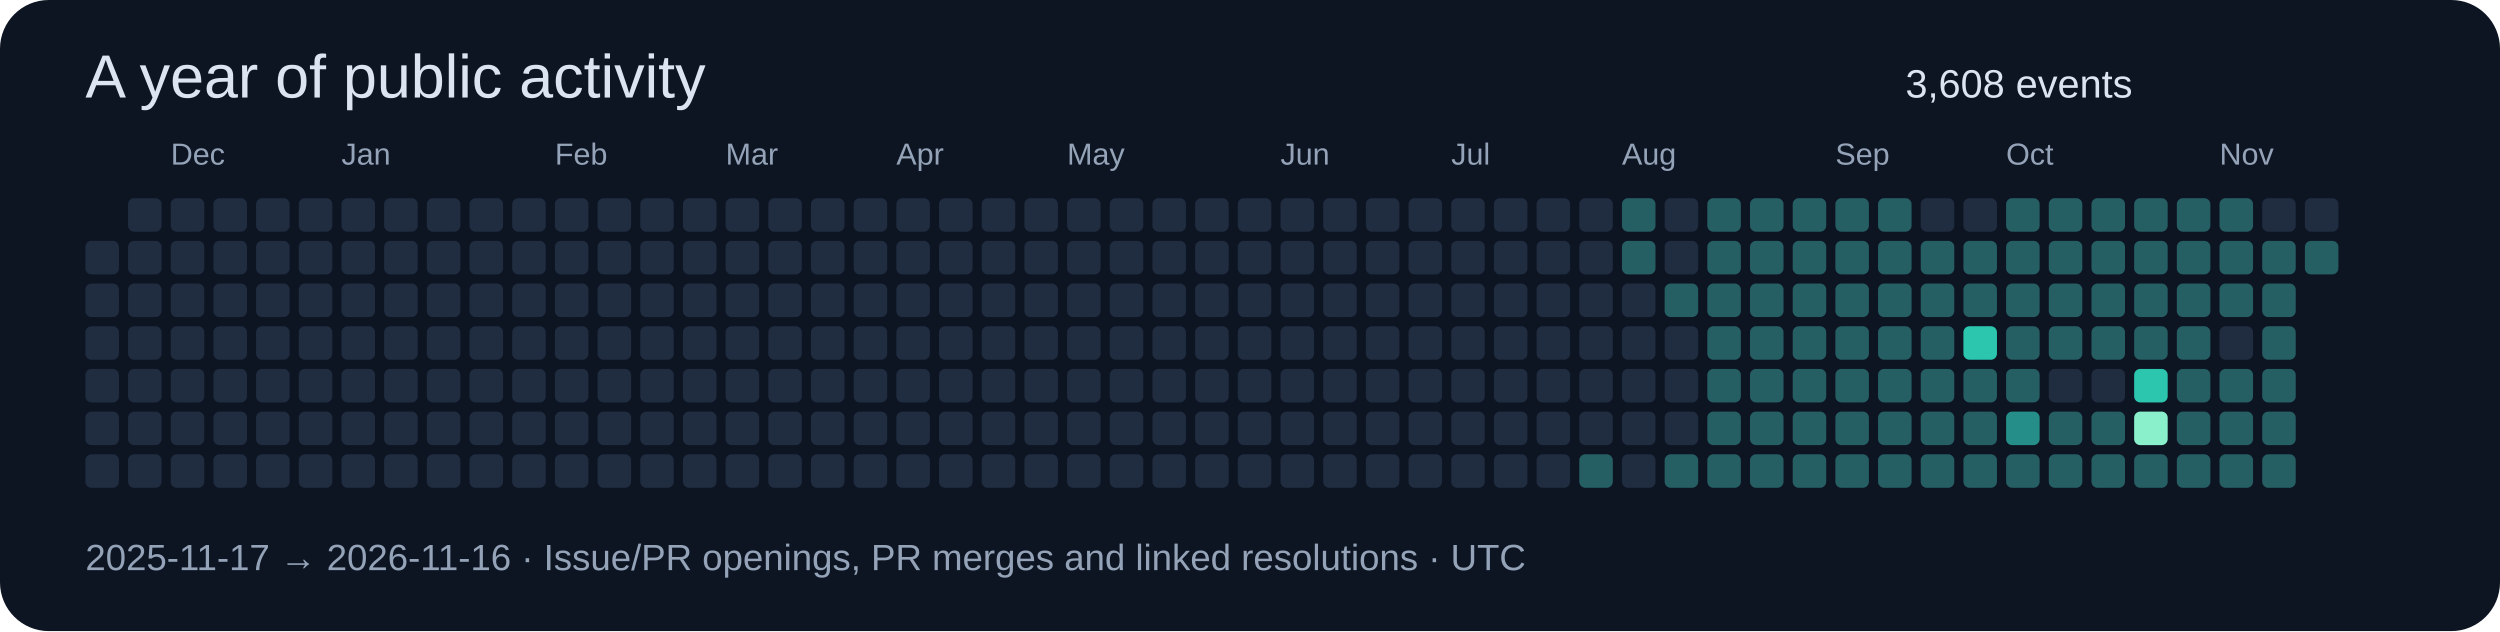
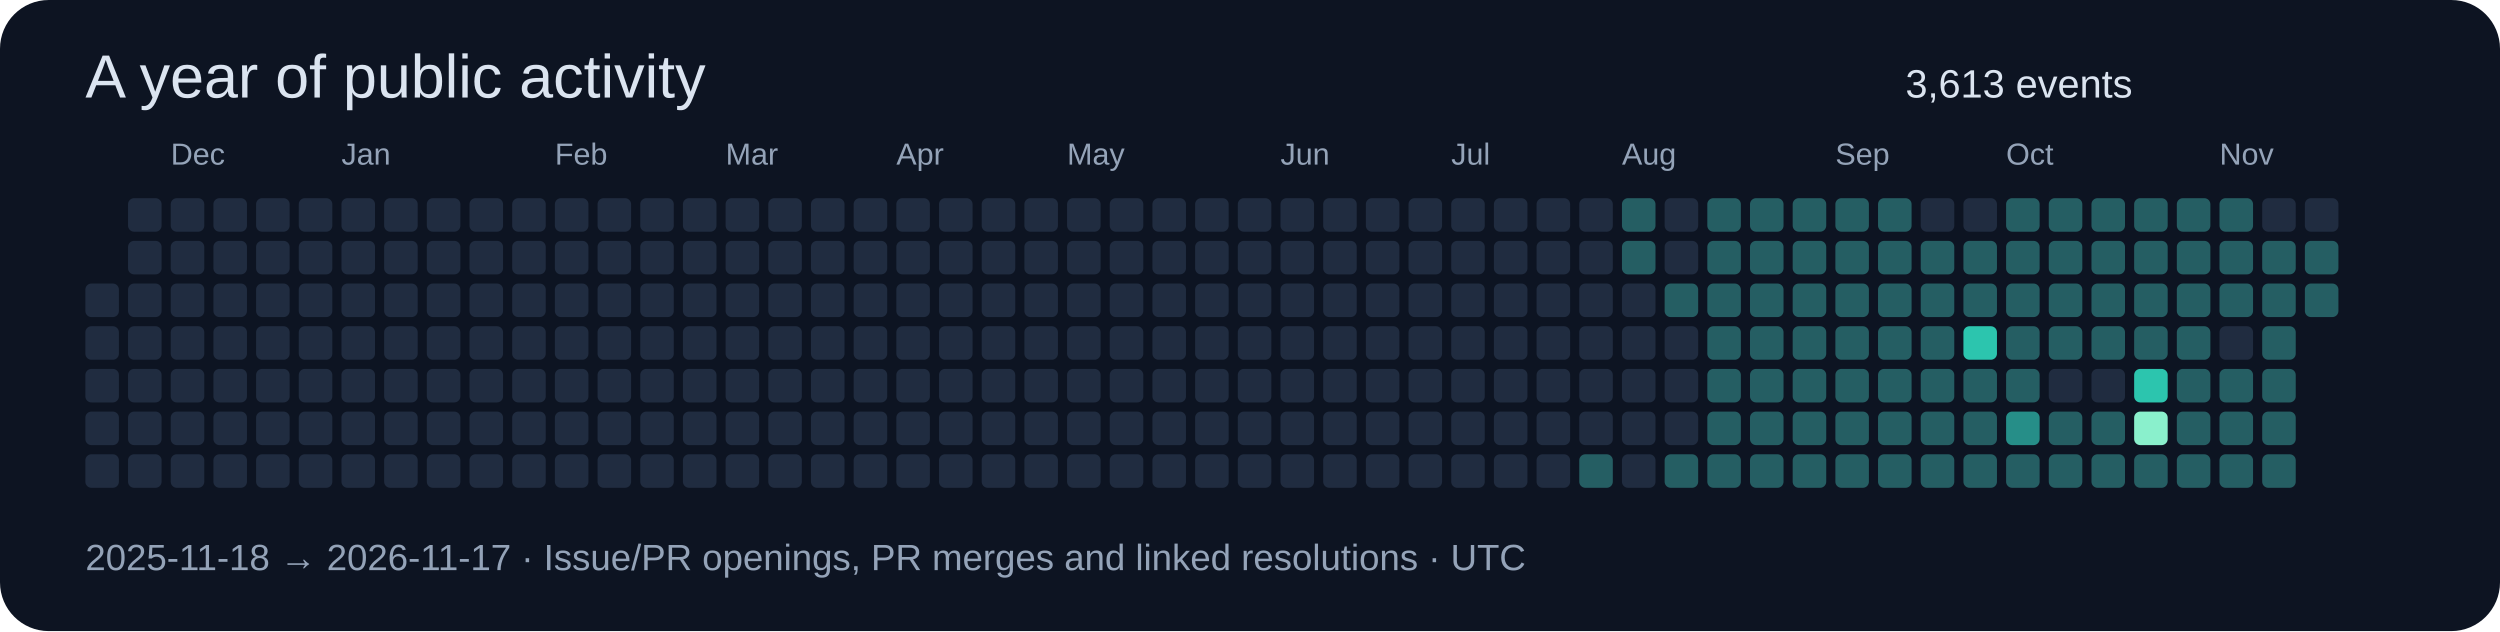
<svg xmlns="http://www.w3.org/2000/svg" width="820" height="207" viewBox="0 0 820 207" role="img">
  <rect width="820" height="207" rx="16" fill="#0d1422" />
  <g font-family="Segoe UI,Arial,sans-serif">
    <text x="28" y="32" font-size="20" fill="#dbe4f0">A year of public activity</text>
-     <text x="625" y="32" font-size="13" fill="#dbe4f0">3,608 events</text>
-     <rect x="28" y="79" width="11" height="11" rx="2" fill="#202c40" />
+     <text x="625" y="32" font-size="13" fill="#dbe4f0">3,613 events</text>
    <rect x="28" y="93" width="11" height="11" rx="2" fill="#202c40" />
    <rect x="28" y="107" width="11" height="11" rx="2" fill="#202c40" />
    <rect x="28" y="121" width="11" height="11" rx="2" fill="#202c40" />
    <rect x="28" y="135" width="11" height="11" rx="2" fill="#202c40" />
    <rect x="28" y="149" width="11" height="11" rx="2" fill="#202c40" />
    <rect x="42" y="65" width="11" height="11" rx="2" fill="#202c40" />
    <rect x="42" y="79" width="11" height="11" rx="2" fill="#202c40" />
    <rect x="42" y="93" width="11" height="11" rx="2" fill="#202c40" />
    <rect x="42" y="107" width="11" height="11" rx="2" fill="#202c40" />
    <rect x="42" y="121" width="11" height="11" rx="2" fill="#202c40" />
    <rect x="42" y="135" width="11" height="11" rx="2" fill="#202c40" />
    <rect x="42" y="149" width="11" height="11" rx="2" fill="#202c40" />
    <rect x="56" y="65" width="11" height="11" rx="2" fill="#202c40" />
    <text x="56" y="54" font-size="10" fill="#94a3b8">Dec</text>
    <rect x="56" y="79" width="11" height="11" rx="2" fill="#202c40" />
    <rect x="56" y="93" width="11" height="11" rx="2" fill="#202c40" />
    <rect x="56" y="107" width="11" height="11" rx="2" fill="#202c40" />
    <rect x="56" y="121" width="11" height="11" rx="2" fill="#202c40" />
    <rect x="56" y="135" width="11" height="11" rx="2" fill="#202c40" />
    <rect x="56" y="149" width="11" height="11" rx="2" fill="#202c40" />
    <rect x="70" y="65" width="11" height="11" rx="2" fill="#202c40" />
    <rect x="70" y="79" width="11" height="11" rx="2" fill="#202c40" />
    <rect x="70" y="93" width="11" height="11" rx="2" fill="#202c40" />
    <rect x="70" y="107" width="11" height="11" rx="2" fill="#202c40" />
    <rect x="70" y="121" width="11" height="11" rx="2" fill="#202c40" />
    <rect x="70" y="135" width="11" height="11" rx="2" fill="#202c40" />
    <rect x="70" y="149" width="11" height="11" rx="2" fill="#202c40" />
    <rect x="84" y="65" width="11" height="11" rx="2" fill="#202c40" />
    <rect x="84" y="79" width="11" height="11" rx="2" fill="#202c40" />
    <rect x="84" y="93" width="11" height="11" rx="2" fill="#202c40" />
    <rect x="84" y="107" width="11" height="11" rx="2" fill="#202c40" />
    <rect x="84" y="121" width="11" height="11" rx="2" fill="#202c40" />
    <rect x="84" y="135" width="11" height="11" rx="2" fill="#202c40" />
    <rect x="84" y="149" width="11" height="11" rx="2" fill="#202c40" />
    <rect x="98" y="65" width="11" height="11" rx="2" fill="#202c40" />
    <rect x="98" y="79" width="11" height="11" rx="2" fill="#202c40" />
    <rect x="98" y="93" width="11" height="11" rx="2" fill="#202c40" />
    <rect x="98" y="107" width="11" height="11" rx="2" fill="#202c40" />
    <rect x="98" y="121" width="11" height="11" rx="2" fill="#202c40" />
    <rect x="98" y="135" width="11" height="11" rx="2" fill="#202c40" />
    <rect x="98" y="149" width="11" height="11" rx="2" fill="#202c40" />
    <rect x="112" y="65" width="11" height="11" rx="2" fill="#202c40" />
    <rect x="112" y="79" width="11" height="11" rx="2" fill="#202c40" />
    <rect x="112" y="93" width="11" height="11" rx="2" fill="#202c40" />
    <rect x="112" y="107" width="11" height="11" rx="2" fill="#202c40" />
    <text x="112" y="54" font-size="10" fill="#94a3b8">Jan</text>
    <rect x="112" y="121" width="11" height="11" rx="2" fill="#202c40" />
    <rect x="112" y="135" width="11" height="11" rx="2" fill="#202c40" />
    <rect x="112" y="149" width="11" height="11" rx="2" fill="#202c40" />
    <rect x="126" y="65" width="11" height="11" rx="2" fill="#202c40" />
    <rect x="126" y="79" width="11" height="11" rx="2" fill="#202c40" />
    <rect x="126" y="93" width="11" height="11" rx="2" fill="#202c40" />
    <rect x="126" y="107" width="11" height="11" rx="2" fill="#202c40" />
    <rect x="126" y="121" width="11" height="11" rx="2" fill="#202c40" />
    <rect x="126" y="135" width="11" height="11" rx="2" fill="#202c40" />
    <rect x="126" y="149" width="11" height="11" rx="2" fill="#202c40" />
    <rect x="140" y="65" width="11" height="11" rx="2" fill="#202c40" />
    <rect x="140" y="79" width="11" height="11" rx="2" fill="#202c40" />
    <rect x="140" y="93" width="11" height="11" rx="2" fill="#202c40" />
    <rect x="140" y="107" width="11" height="11" rx="2" fill="#202c40" />
    <rect x="140" y="121" width="11" height="11" rx="2" fill="#202c40" />
    <rect x="140" y="135" width="11" height="11" rx="2" fill="#202c40" />
    <rect x="140" y="149" width="11" height="11" rx="2" fill="#202c40" />
    <rect x="154" y="65" width="11" height="11" rx="2" fill="#202c40" />
    <rect x="154" y="79" width="11" height="11" rx="2" fill="#202c40" />
    <rect x="154" y="93" width="11" height="11" rx="2" fill="#202c40" />
    <rect x="154" y="107" width="11" height="11" rx="2" fill="#202c40" />
    <rect x="154" y="121" width="11" height="11" rx="2" fill="#202c40" />
    <rect x="154" y="135" width="11" height="11" rx="2" fill="#202c40" />
    <rect x="154" y="149" width="11" height="11" rx="2" fill="#202c40" />
    <rect x="168" y="65" width="11" height="11" rx="2" fill="#202c40" />
    <rect x="168" y="79" width="11" height="11" rx="2" fill="#202c40" />
    <rect x="168" y="93" width="11" height="11" rx="2" fill="#202c40" />
    <rect x="168" y="107" width="11" height="11" rx="2" fill="#202c40" />
    <rect x="168" y="121" width="11" height="11" rx="2" fill="#202c40" />
    <rect x="168" y="135" width="11" height="11" rx="2" fill="#202c40" />
    <rect x="168" y="149" width="11" height="11" rx="2" fill="#202c40" />
    <text x="182" y="54" font-size="10" fill="#94a3b8">Feb</text>
    <rect x="182" y="65" width="11" height="11" rx="2" fill="#202c40" />
    <rect x="182" y="79" width="11" height="11" rx="2" fill="#202c40" />
    <rect x="182" y="93" width="11" height="11" rx="2" fill="#202c40" />
    <rect x="182" y="107" width="11" height="11" rx="2" fill="#202c40" />
    <rect x="182" y="121" width="11" height="11" rx="2" fill="#202c40" />
    <rect x="182" y="135" width="11" height="11" rx="2" fill="#202c40" />
    <rect x="182" y="149" width="11" height="11" rx="2" fill="#202c40" />
    <rect x="196" y="65" width="11" height="11" rx="2" fill="#202c40" />
    <rect x="196" y="79" width="11" height="11" rx="2" fill="#202c40" />
    <rect x="196" y="93" width="11" height="11" rx="2" fill="#202c40" />
    <rect x="196" y="107" width="11" height="11" rx="2" fill="#202c40" />
    <rect x="196" y="121" width="11" height="11" rx="2" fill="#202c40" />
    <rect x="196" y="135" width="11" height="11" rx="2" fill="#202c40" />
    <rect x="196" y="149" width="11" height="11" rx="2" fill="#202c40" />
    <rect x="210" y="65" width="11" height="11" rx="2" fill="#202c40" />
    <rect x="210" y="79" width="11" height="11" rx="2" fill="#202c40" />
    <rect x="210" y="93" width="11" height="11" rx="2" fill="#202c40" />
    <rect x="210" y="107" width="11" height="11" rx="2" fill="#202c40" />
    <rect x="210" y="121" width="11" height="11" rx="2" fill="#202c40" />
    <rect x="210" y="135" width="11" height="11" rx="2" fill="#202c40" />
    <rect x="210" y="149" width="11" height="11" rx="2" fill="#202c40" />
    <rect x="224" y="65" width="11" height="11" rx="2" fill="#202c40" />
    <rect x="224" y="79" width="11" height="11" rx="2" fill="#202c40" />
    <rect x="224" y="93" width="11" height="11" rx="2" fill="#202c40" />
    <rect x="224" y="107" width="11" height="11" rx="2" fill="#202c40" />
    <rect x="224" y="121" width="11" height="11" rx="2" fill="#202c40" />
    <rect x="224" y="135" width="11" height="11" rx="2" fill="#202c40" />
    <rect x="224" y="149" width="11" height="11" rx="2" fill="#202c40" />
    <text x="238" y="54" font-size="10" fill="#94a3b8">Mar</text>
    <rect x="238" y="65" width="11" height="11" rx="2" fill="#202c40" />
    <rect x="238" y="79" width="11" height="11" rx="2" fill="#202c40" />
    <rect x="238" y="93" width="11" height="11" rx="2" fill="#202c40" />
    <rect x="238" y="107" width="11" height="11" rx="2" fill="#202c40" />
    <rect x="238" y="121" width="11" height="11" rx="2" fill="#202c40" />
    <rect x="238" y="135" width="11" height="11" rx="2" fill="#202c40" />
    <rect x="238" y="149" width="11" height="11" rx="2" fill="#202c40" />
    <rect x="252" y="65" width="11" height="11" rx="2" fill="#202c40" />
    <rect x="252" y="79" width="11" height="11" rx="2" fill="#202c40" />
    <rect x="252" y="93" width="11" height="11" rx="2" fill="#202c40" />
    <rect x="252" y="107" width="11" height="11" rx="2" fill="#202c40" />
    <rect x="252" y="121" width="11" height="11" rx="2" fill="#202c40" />
    <rect x="252" y="135" width="11" height="11" rx="2" fill="#202c40" />
    <rect x="252" y="149" width="11" height="11" rx="2" fill="#202c40" />
    <rect x="266" y="65" width="11" height="11" rx="2" fill="#202c40" />
    <rect x="266" y="79" width="11" height="11" rx="2" fill="#202c40" />
    <rect x="266" y="93" width="11" height="11" rx="2" fill="#202c40" />
    <rect x="266" y="107" width="11" height="11" rx="2" fill="#202c40" />
    <rect x="266" y="121" width="11" height="11" rx="2" fill="#202c40" />
    <rect x="266" y="135" width="11" height="11" rx="2" fill="#202c40" />
    <rect x="266" y="149" width="11" height="11" rx="2" fill="#202c40" />
    <rect x="280" y="65" width="11" height="11" rx="2" fill="#202c40" />
    <rect x="280" y="79" width="11" height="11" rx="2" fill="#202c40" />
    <rect x="280" y="93" width="11" height="11" rx="2" fill="#202c40" />
    <rect x="280" y="107" width="11" height="11" rx="2" fill="#202c40" />
    <rect x="280" y="121" width="11" height="11" rx="2" fill="#202c40" />
    <rect x="280" y="135" width="11" height="11" rx="2" fill="#202c40" />
    <rect x="280" y="149" width="11" height="11" rx="2" fill="#202c40" />
    <rect x="294" y="65" width="11" height="11" rx="2" fill="#202c40" />
    <rect x="294" y="79" width="11" height="11" rx="2" fill="#202c40" />
    <rect x="294" y="93" width="11" height="11" rx="2" fill="#202c40" />
    <text x="294" y="54" font-size="10" fill="#94a3b8">Apr</text>
    <rect x="294" y="107" width="11" height="11" rx="2" fill="#202c40" />
    <rect x="294" y="121" width="11" height="11" rx="2" fill="#202c40" />
    <rect x="294" y="135" width="11" height="11" rx="2" fill="#202c40" />
    <rect x="294" y="149" width="11" height="11" rx="2" fill="#202c40" />
    <rect x="308" y="65" width="11" height="11" rx="2" fill="#202c40" />
    <rect x="308" y="79" width="11" height="11" rx="2" fill="#202c40" />
    <rect x="308" y="93" width="11" height="11" rx="2" fill="#202c40" />
    <rect x="308" y="107" width="11" height="11" rx="2" fill="#202c40" />
    <rect x="308" y="121" width="11" height="11" rx="2" fill="#202c40" />
    <rect x="308" y="135" width="11" height="11" rx="2" fill="#202c40" />
    <rect x="308" y="149" width="11" height="11" rx="2" fill="#202c40" />
    <rect x="322" y="65" width="11" height="11" rx="2" fill="#202c40" />
    <rect x="322" y="79" width="11" height="11" rx="2" fill="#202c40" />
    <rect x="322" y="93" width="11" height="11" rx="2" fill="#202c40" />
    <rect x="322" y="107" width="11" height="11" rx="2" fill="#202c40" />
    <rect x="322" y="121" width="11" height="11" rx="2" fill="#202c40" />
    <rect x="322" y="135" width="11" height="11" rx="2" fill="#202c40" />
    <rect x="322" y="149" width="11" height="11" rx="2" fill="#202c40" />
    <rect x="336" y="65" width="11" height="11" rx="2" fill="#202c40" />
    <rect x="336" y="79" width="11" height="11" rx="2" fill="#202c40" />
    <rect x="336" y="93" width="11" height="11" rx="2" fill="#202c40" />
    <rect x="336" y="107" width="11" height="11" rx="2" fill="#202c40" />
    <rect x="336" y="121" width="11" height="11" rx="2" fill="#202c40" />
    <rect x="336" y="135" width="11" height="11" rx="2" fill="#202c40" />
    <rect x="336" y="149" width="11" height="11" rx="2" fill="#202c40" />
    <rect x="350" y="65" width="11" height="11" rx="2" fill="#202c40" />
    <rect x="350" y="79" width="11" height="11" rx="2" fill="#202c40" />
    <rect x="350" y="93" width="11" height="11" rx="2" fill="#202c40" />
    <rect x="350" y="107" width="11" height="11" rx="2" fill="#202c40" />
    <rect x="350" y="121" width="11" height="11" rx="2" fill="#202c40" />
    <text x="350" y="54" font-size="10" fill="#94a3b8">May</text>
    <rect x="350" y="135" width="11" height="11" rx="2" fill="#202c40" />
    <rect x="350" y="149" width="11" height="11" rx="2" fill="#202c40" />
    <rect x="364" y="65" width="11" height="11" rx="2" fill="#202c40" />
    <rect x="364" y="79" width="11" height="11" rx="2" fill="#202c40" />
    <rect x="364" y="93" width="11" height="11" rx="2" fill="#202c40" />
    <rect x="364" y="107" width="11" height="11" rx="2" fill="#202c40" />
    <rect x="364" y="121" width="11" height="11" rx="2" fill="#202c40" />
    <rect x="364" y="135" width="11" height="11" rx="2" fill="#202c40" />
    <rect x="364" y="149" width="11" height="11" rx="2" fill="#202c40" />
    <rect x="378" y="65" width="11" height="11" rx="2" fill="#202c40" />
    <rect x="378" y="79" width="11" height="11" rx="2" fill="#202c40" />
    <rect x="378" y="93" width="11" height="11" rx="2" fill="#202c40" />
    <rect x="378" y="107" width="11" height="11" rx="2" fill="#202c40" />
    <rect x="378" y="121" width="11" height="11" rx="2" fill="#202c40" />
    <rect x="378" y="135" width="11" height="11" rx="2" fill="#202c40" />
    <rect x="378" y="149" width="11" height="11" rx="2" fill="#202c40" />
    <rect x="392" y="65" width="11" height="11" rx="2" fill="#202c40" />
    <rect x="392" y="79" width="11" height="11" rx="2" fill="#202c40" />
    <rect x="392" y="93" width="11" height="11" rx="2" fill="#202c40" />
    <rect x="392" y="107" width="11" height="11" rx="2" fill="#202c40" />
    <rect x="392" y="121" width="11" height="11" rx="2" fill="#202c40" />
    <rect x="392" y="135" width="11" height="11" rx="2" fill="#202c40" />
    <rect x="392" y="149" width="11" height="11" rx="2" fill="#202c40" />
    <rect x="406" y="65" width="11" height="11" rx="2" fill="#202c40" />
    <rect x="406" y="79" width="11" height="11" rx="2" fill="#202c40" />
    <rect x="406" y="93" width="11" height="11" rx="2" fill="#202c40" />
    <rect x="406" y="107" width="11" height="11" rx="2" fill="#202c40" />
    <rect x="406" y="121" width="11" height="11" rx="2" fill="#202c40" />
    <rect x="406" y="135" width="11" height="11" rx="2" fill="#202c40" />
    <rect x="406" y="149" width="11" height="11" rx="2" fill="#202c40" />
    <rect x="420" y="65" width="11" height="11" rx="2" fill="#202c40" />
    <text x="420" y="54" font-size="10" fill="#94a3b8">Jun</text>
    <rect x="420" y="79" width="11" height="11" rx="2" fill="#202c40" />
    <rect x="420" y="93" width="11" height="11" rx="2" fill="#202c40" />
    <rect x="420" y="107" width="11" height="11" rx="2" fill="#202c40" />
    <rect x="420" y="121" width="11" height="11" rx="2" fill="#202c40" />
    <rect x="420" y="135" width="11" height="11" rx="2" fill="#202c40" />
    <rect x="420" y="149" width="11" height="11" rx="2" fill="#202c40" />
    <rect x="434" y="65" width="11" height="11" rx="2" fill="#202c40" />
    <rect x="434" y="79" width="11" height="11" rx="2" fill="#202c40" />
    <rect x="434" y="93" width="11" height="11" rx="2" fill="#202c40" />
    <rect x="434" y="107" width="11" height="11" rx="2" fill="#202c40" />
    <rect x="434" y="121" width="11" height="11" rx="2" fill="#202c40" />
    <rect x="434" y="135" width="11" height="11" rx="2" fill="#202c40" />
    <rect x="434" y="149" width="11" height="11" rx="2" fill="#202c40" />
    <rect x="448" y="65" width="11" height="11" rx="2" fill="#202c40" />
    <rect x="448" y="79" width="11" height="11" rx="2" fill="#202c40" />
    <rect x="448" y="93" width="11" height="11" rx="2" fill="#202c40" />
    <rect x="448" y="107" width="11" height="11" rx="2" fill="#202c40" />
    <rect x="448" y="121" width="11" height="11" rx="2" fill="#202c40" />
    <rect x="448" y="135" width="11" height="11" rx="2" fill="#202c40" />
    <rect x="448" y="149" width="11" height="11" rx="2" fill="#202c40" />
    <rect x="462" y="65" width="11" height="11" rx="2" fill="#202c40" />
    <rect x="462" y="79" width="11" height="11" rx="2" fill="#202c40" />
    <rect x="462" y="93" width="11" height="11" rx="2" fill="#202c40" />
    <rect x="462" y="107" width="11" height="11" rx="2" fill="#202c40" />
    <rect x="462" y="121" width="11" height="11" rx="2" fill="#202c40" />
    <rect x="462" y="135" width="11" height="11" rx="2" fill="#202c40" />
    <rect x="462" y="149" width="11" height="11" rx="2" fill="#202c40" />
    <rect x="476" y="65" width="11" height="11" rx="2" fill="#202c40" />
    <rect x="476" y="79" width="11" height="11" rx="2" fill="#202c40" />
    <rect x="476" y="93" width="11" height="11" rx="2" fill="#202c40" />
    <text x="476" y="54" font-size="10" fill="#94a3b8">Jul</text>
    <rect x="476" y="107" width="11" height="11" rx="2" fill="#202c40" />
    <rect x="476" y="121" width="11" height="11" rx="2" fill="#202c40" />
    <rect x="476" y="135" width="11" height="11" rx="2" fill="#202c40" />
    <rect x="476" y="149" width="11" height="11" rx="2" fill="#202c40" />
    <rect x="490" y="65" width="11" height="11" rx="2" fill="#202c40" />
    <rect x="490" y="79" width="11" height="11" rx="2" fill="#202c40" />
    <rect x="490" y="93" width="11" height="11" rx="2" fill="#202c40" />
    <rect x="490" y="107" width="11" height="11" rx="2" fill="#202c40" />
    <rect x="490" y="121" width="11" height="11" rx="2" fill="#202c40" />
    <rect x="490" y="135" width="11" height="11" rx="2" fill="#202c40" />
    <rect x="490" y="149" width="11" height="11" rx="2" fill="#202c40" />
    <rect x="504" y="65" width="11" height="11" rx="2" fill="#202c40" />
    <rect x="504" y="79" width="11" height="11" rx="2" fill="#202c40" />
    <rect x="504" y="93" width="11" height="11" rx="2" fill="#202c40" />
    <rect x="504" y="107" width="11" height="11" rx="2" fill="#202c40" />
    <rect x="504" y="121" width="11" height="11" rx="2" fill="#202c40" />
    <rect x="504" y="135" width="11" height="11" rx="2" fill="#202c40" />
    <rect x="504" y="149" width="11" height="11" rx="2" fill="#202c40" />
    <rect x="518" y="65" width="11" height="11" rx="2" fill="#202c40" />
    <rect x="518" y="79" width="11" height="11" rx="2" fill="#202c40" />
    <rect x="518" y="93" width="11" height="11" rx="2" fill="#202c40" />
    <rect x="518" y="107" width="11" height="11" rx="2" fill="#202c40" />
    <rect x="518" y="121" width="11" height="11" rx="2" fill="#202c40" />
    <rect x="518" y="135" width="11" height="11" rx="2" fill="#202c40" />
    <rect x="518" y="149" width="11" height="11" rx="2" fill="#255e63" />
    <rect x="532" y="65" width="11" height="11" rx="2" fill="#255e63" />
    <rect x="532" y="79" width="11" height="11" rx="2" fill="#255e63" />
    <rect x="532" y="93" width="11" height="11" rx="2" fill="#202c40" />
    <rect x="532" y="107" width="11" height="11" rx="2" fill="#202c40" />
    <rect x="532" y="121" width="11" height="11" rx="2" fill="#202c40" />
    <rect x="532" y="135" width="11" height="11" rx="2" fill="#202c40" />
    <text x="532" y="54" font-size="10" fill="#94a3b8">Aug</text>
    <rect x="532" y="149" width="11" height="11" rx="2" fill="#202c40" />
    <rect x="546" y="65" width="11" height="11" rx="2" fill="#202c40" />
    <rect x="546" y="79" width="11" height="11" rx="2" fill="#202c40" />
    <rect x="546" y="93" width="11" height="11" rx="2" fill="#255e63" />
    <rect x="546" y="107" width="11" height="11" rx="2" fill="#202c40" />
    <rect x="546" y="121" width="11" height="11" rx="2" fill="#202c40" />
    <rect x="546" y="135" width="11" height="11" rx="2" fill="#202c40" />
    <rect x="546" y="149" width="11" height="11" rx="2" fill="#255e63" />
    <rect x="560" y="65" width="11" height="11" rx="2" fill="#255e63" />
    <rect x="560" y="79" width="11" height="11" rx="2" fill="#255e63" />
    <rect x="560" y="93" width="11" height="11" rx="2" fill="#255e63" />
    <rect x="560" y="107" width="11" height="11" rx="2" fill="#255e63" />
    <rect x="560" y="121" width="11" height="11" rx="2" fill="#255e63" />
    <rect x="560" y="135" width="11" height="11" rx="2" fill="#255e63" />
    <rect x="560" y="149" width="11" height="11" rx="2" fill="#255e63" />
    <rect x="574" y="65" width="11" height="11" rx="2" fill="#255e63" />
    <rect x="574" y="79" width="11" height="11" rx="2" fill="#255e63" />
    <rect x="574" y="93" width="11" height="11" rx="2" fill="#255e63" />
    <rect x="574" y="107" width="11" height="11" rx="2" fill="#255e63" />
    <rect x="574" y="121" width="11" height="11" rx="2" fill="#255e63" />
    <rect x="574" y="135" width="11" height="11" rx="2" fill="#255e63" />
    <rect x="574" y="149" width="11" height="11" rx="2" fill="#255e63" />
    <rect x="588" y="65" width="11" height="11" rx="2" fill="#255e63" />
    <rect x="588" y="79" width="11" height="11" rx="2" fill="#255e63" />
    <rect x="588" y="93" width="11" height="11" rx="2" fill="#255e63" />
    <rect x="588" y="107" width="11" height="11" rx="2" fill="#255e63" />
    <rect x="588" y="121" width="11" height="11" rx="2" fill="#255e63" />
    <rect x="588" y="135" width="11" height="11" rx="2" fill="#255e63" />
    <rect x="588" y="149" width="11" height="11" rx="2" fill="#255e63" />
    <rect x="602" y="65" width="11" height="11" rx="2" fill="#255e63" />
    <rect x="602" y="79" width="11" height="11" rx="2" fill="#255e63" />
    <text x="602" y="54" font-size="10" fill="#94a3b8">Sep</text>
    <rect x="602" y="93" width="11" height="11" rx="2" fill="#255e63" />
    <rect x="602" y="107" width="11" height="11" rx="2" fill="#255e63" />
    <rect x="602" y="121" width="11" height="11" rx="2" fill="#255e63" />
    <rect x="602" y="135" width="11" height="11" rx="2" fill="#255e63" />
    <rect x="602" y="149" width="11" height="11" rx="2" fill="#255e63" />
    <rect x="616" y="65" width="11" height="11" rx="2" fill="#255e63" />
    <rect x="616" y="79" width="11" height="11" rx="2" fill="#255e63" />
    <rect x="616" y="93" width="11" height="11" rx="2" fill="#255e63" />
    <rect x="616" y="107" width="11" height="11" rx="2" fill="#255e63" />
    <rect x="616" y="121" width="11" height="11" rx="2" fill="#255e63" />
    <rect x="616" y="135" width="11" height="11" rx="2" fill="#255e63" />
    <rect x="616" y="149" width="11" height="11" rx="2" fill="#255e63" />
    <rect x="630" y="65" width="11" height="11" rx="2" fill="#202c40" />
    <rect x="630" y="79" width="11" height="11" rx="2" fill="#255e63" />
    <rect x="630" y="93" width="11" height="11" rx="2" fill="#255e63" />
    <rect x="630" y="107" width="11" height="11" rx="2" fill="#255e63" />
    <rect x="630" y="121" width="11" height="11" rx="2" fill="#255e63" />
    <rect x="630" y="135" width="11" height="11" rx="2" fill="#255e63" />
    <rect x="630" y="149" width="11" height="11" rx="2" fill="#255e63" />
    <rect x="644" y="65" width="11" height="11" rx="2" fill="#202c40" />
    <rect x="644" y="79" width="11" height="11" rx="2" fill="#255e63" />
    <rect x="644" y="93" width="11" height="11" rx="2" fill="#255e63" />
    <rect x="644" y="107" width="11" height="11" rx="2" fill="#2cc5ae" />
    <rect x="644" y="121" width="11" height="11" rx="2" fill="#255e63" />
    <rect x="644" y="135" width="11" height="11" rx="2" fill="#255e63" />
    <rect x="644" y="149" width="11" height="11" rx="2" fill="#255e63" />
    <rect x="658" y="65" width="11" height="11" rx="2" fill="#255e63" />
    <rect x="658" y="79" width="11" height="11" rx="2" fill="#255e63" />
    <rect x="658" y="93" width="11" height="11" rx="2" fill="#255e63" />
    <rect x="658" y="107" width="11" height="11" rx="2" fill="#255e63" />
    <text x="658" y="54" font-size="10" fill="#94a3b8">Oct</text>
    <rect x="658" y="121" width="11" height="11" rx="2" fill="#255e63" />
    <rect x="658" y="135" width="11" height="11" rx="2" fill="#268e88" />
    <rect x="658" y="149" width="11" height="11" rx="2" fill="#255e63" />
    <rect x="672" y="65" width="11" height="11" rx="2" fill="#255e63" />
    <rect x="672" y="79" width="11" height="11" rx="2" fill="#255e63" />
    <rect x="672" y="93" width="11" height="11" rx="2" fill="#255e63" />
    <rect x="672" y="107" width="11" height="11" rx="2" fill="#255e63" />
    <rect x="672" y="121" width="11" height="11" rx="2" fill="#202c40" />
    <rect x="672" y="135" width="11" height="11" rx="2" fill="#255e63" />
    <rect x="672" y="149" width="11" height="11" rx="2" fill="#255e63" />
    <rect x="686" y="65" width="11" height="11" rx="2" fill="#255e63" />
    <rect x="686" y="79" width="11" height="11" rx="2" fill="#255e63" />
    <rect x="686" y="93" width="11" height="11" rx="2" fill="#255e63" />
    <rect x="686" y="107" width="11" height="11" rx="2" fill="#255e63" />
    <rect x="686" y="121" width="11" height="11" rx="2" fill="#202c40" />
    <rect x="686" y="135" width="11" height="11" rx="2" fill="#255e63" />
    <rect x="686" y="149" width="11" height="11" rx="2" fill="#255e63" />
    <rect x="700" y="65" width="11" height="11" rx="2" fill="#255e63" />
    <rect x="700" y="79" width="11" height="11" rx="2" fill="#255e63" />
    <rect x="700" y="93" width="11" height="11" rx="2" fill="#255e63" />
    <rect x="700" y="107" width="11" height="11" rx="2" fill="#255e63" />
    <rect x="700" y="121" width="11" height="11" rx="2" fill="#2cc5ae" />
    <rect x="700" y="135" width="11" height="11" rx="2" fill="#8af0cc" />
    <rect x="700" y="149" width="11" height="11" rx="2" fill="#255e63" />
    <rect x="714" y="65" width="11" height="11" rx="2" fill="#255e63" />
    <rect x="714" y="79" width="11" height="11" rx="2" fill="#255e63" />
    <rect x="714" y="93" width="11" height="11" rx="2" fill="#255e63" />
    <rect x="714" y="107" width="11" height="11" rx="2" fill="#255e63" />
    <rect x="714" y="121" width="11" height="11" rx="2" fill="#255e63" />
    <rect x="714" y="135" width="11" height="11" rx="2" fill="#255e63" />
    <rect x="714" y="149" width="11" height="11" rx="2" fill="#255e63" />
    <text x="728" y="54" font-size="10" fill="#94a3b8">Nov</text>
    <rect x="728" y="65" width="11" height="11" rx="2" fill="#255e63" />
    <rect x="728" y="79" width="11" height="11" rx="2" fill="#255e63" />
    <rect x="728" y="93" width="11" height="11" rx="2" fill="#255e63" />
    <rect x="728" y="107" width="11" height="11" rx="2" fill="#202c40" />
    <rect x="728" y="121" width="11" height="11" rx="2" fill="#255e63" />
    <rect x="728" y="135" width="11" height="11" rx="2" fill="#255e63" />
    <rect x="728" y="149" width="11" height="11" rx="2" fill="#255e63" />
    <rect x="742" y="65" width="11" height="11" rx="2" fill="#202c40" />
    <rect x="742" y="79" width="11" height="11" rx="2" fill="#255e63" />
    <rect x="742" y="93" width="11" height="11" rx="2" fill="#255e63" />
    <rect x="742" y="107" width="11" height="11" rx="2" fill="#255e63" />
    <rect x="742" y="121" width="11" height="11" rx="2" fill="#255e63" />
    <rect x="742" y="135" width="11" height="11" rx="2" fill="#255e63" />
    <rect x="742" y="149" width="11" height="11" rx="2" fill="#255e63" />
    <rect x="756" y="65" width="11" height="11" rx="2" fill="#202c40" />
    <rect x="756" y="79" width="11" height="11" rx="2" fill="#255e63" />
-     <text x="28" y="187" font-size="12" fill="#94a3b8">2025-11-17 → 2026-11-16 · Issue/PR openings, PR merges and linked resolutions · UTC</text>
+     <rect x="756" y="93" width="11" height="11" rx="2" fill="#255e63" />
+     <text x="28" y="187" font-size="12" fill="#94a3b8">2025-11-18 → 2026-11-17 · Issue/PR openings, PR merges and linked resolutions · UTC</text>
  </g>
</svg>
